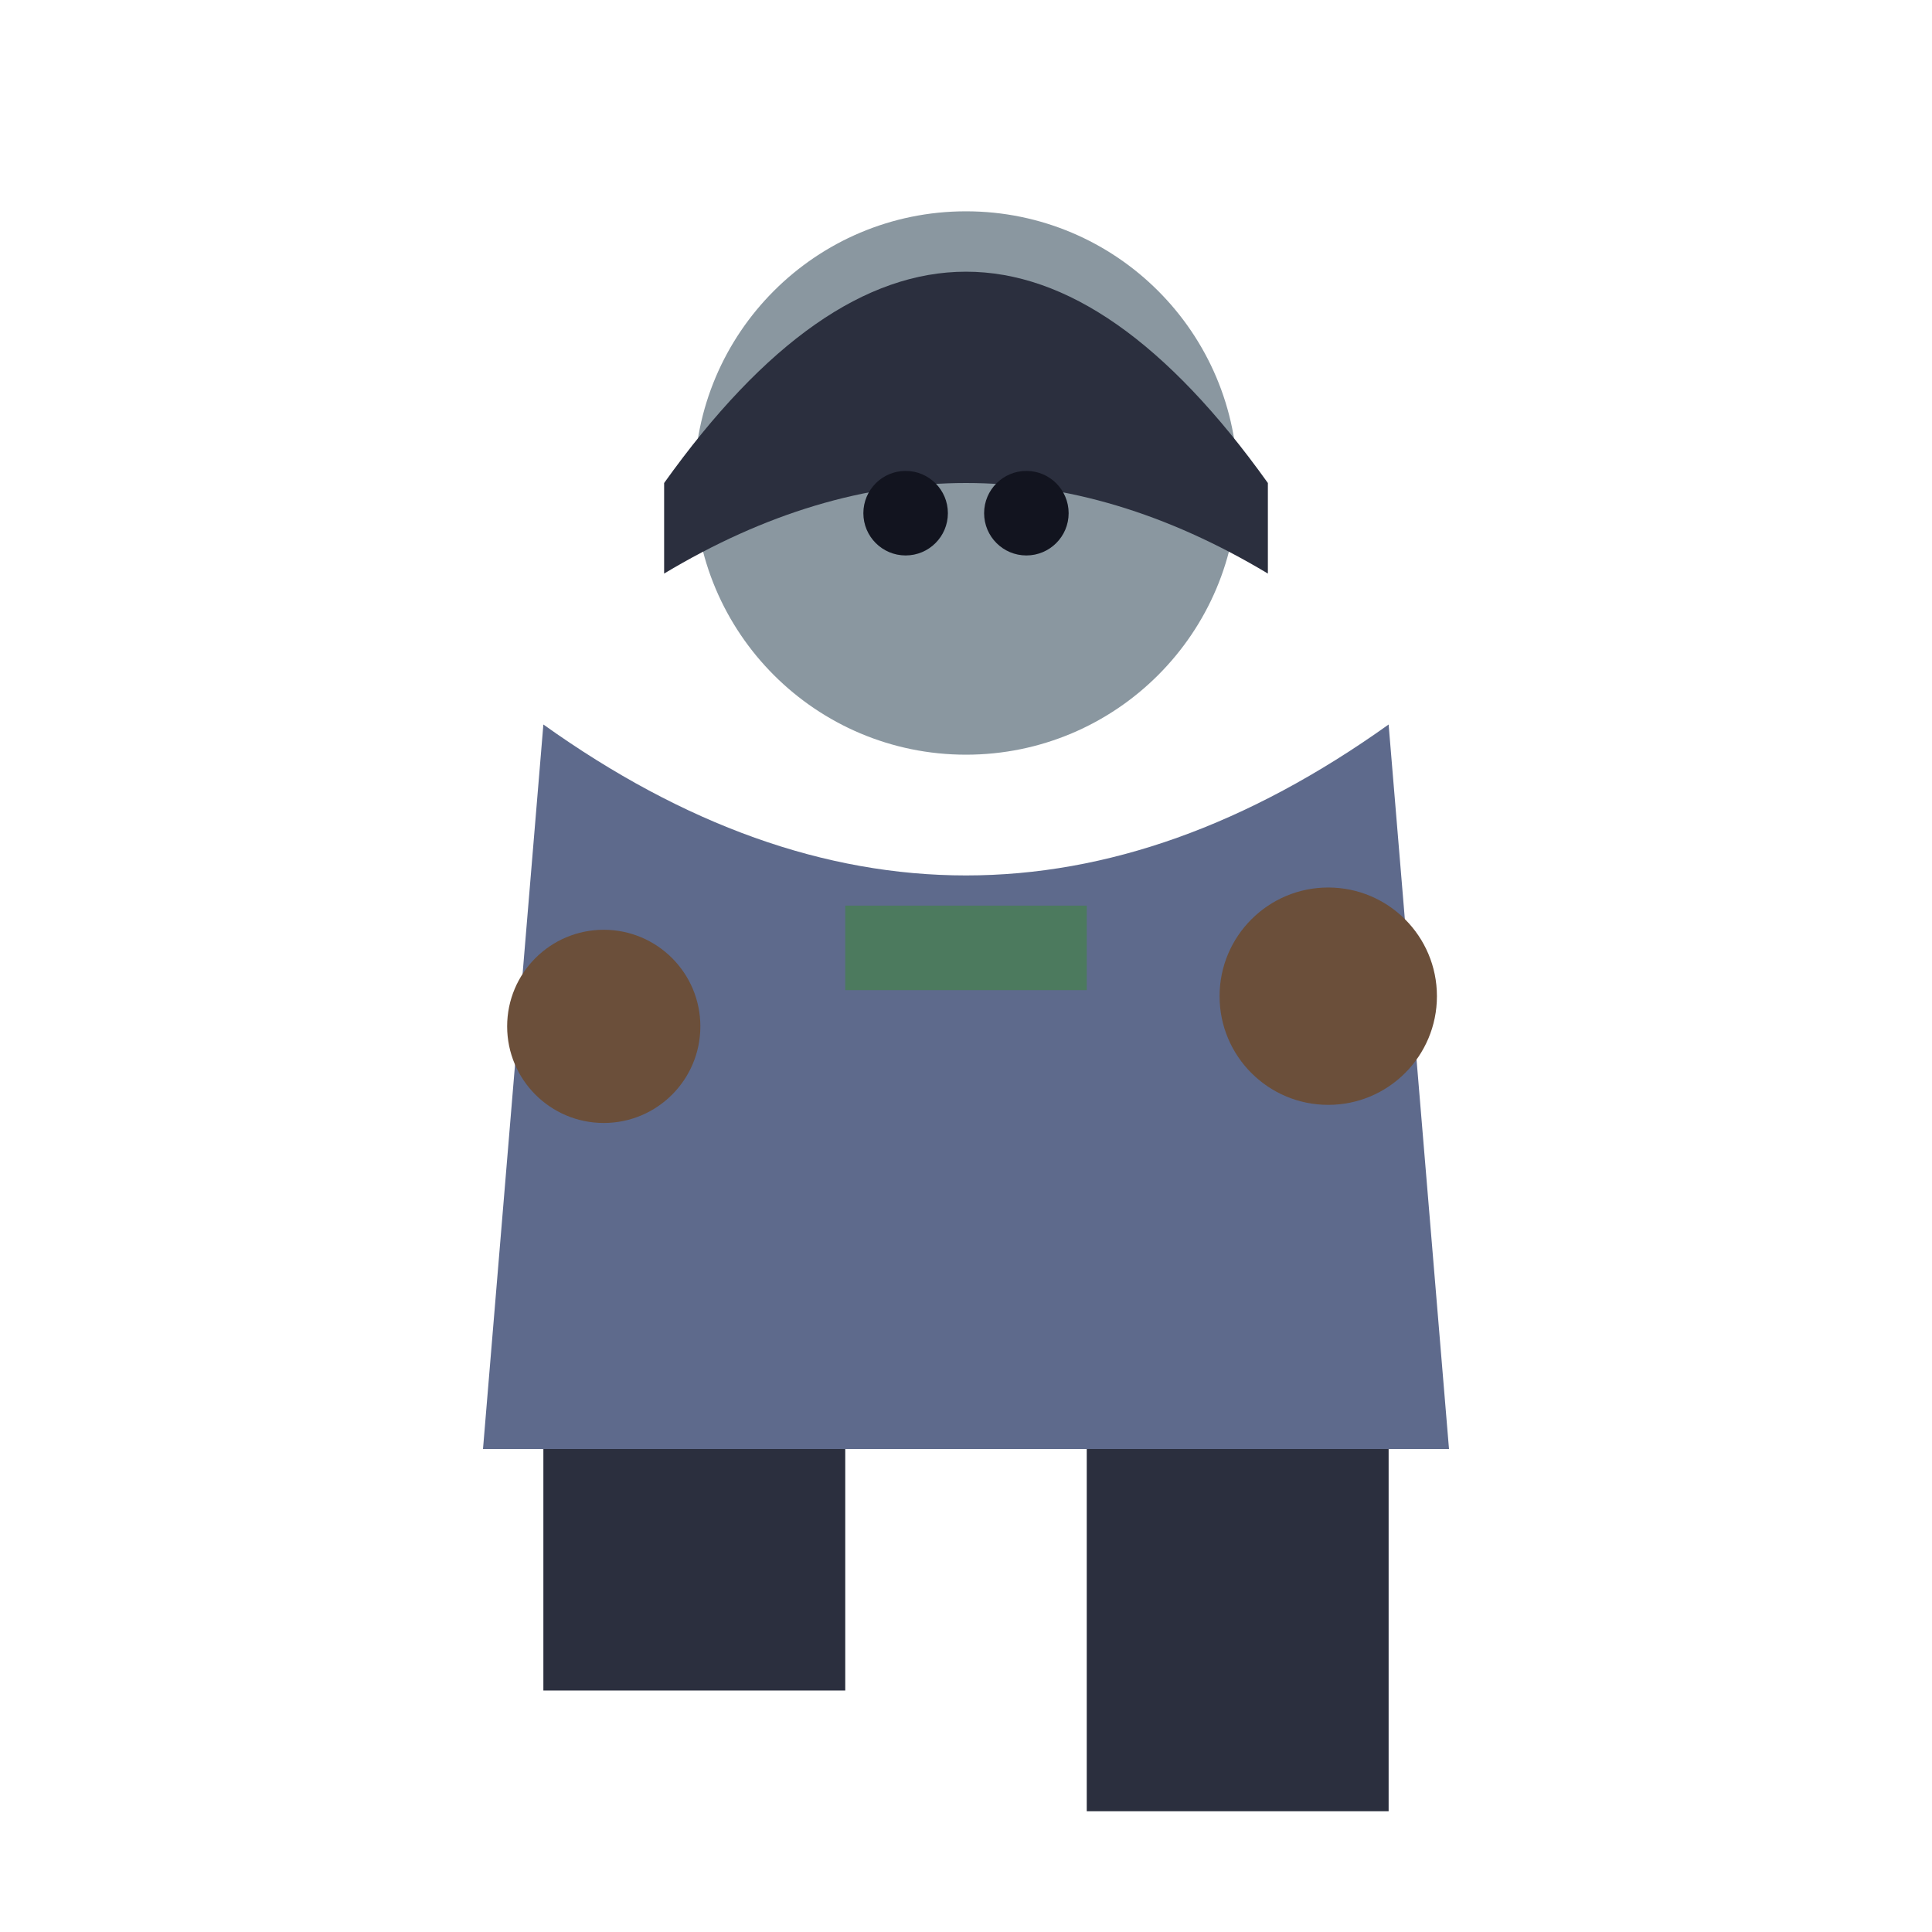
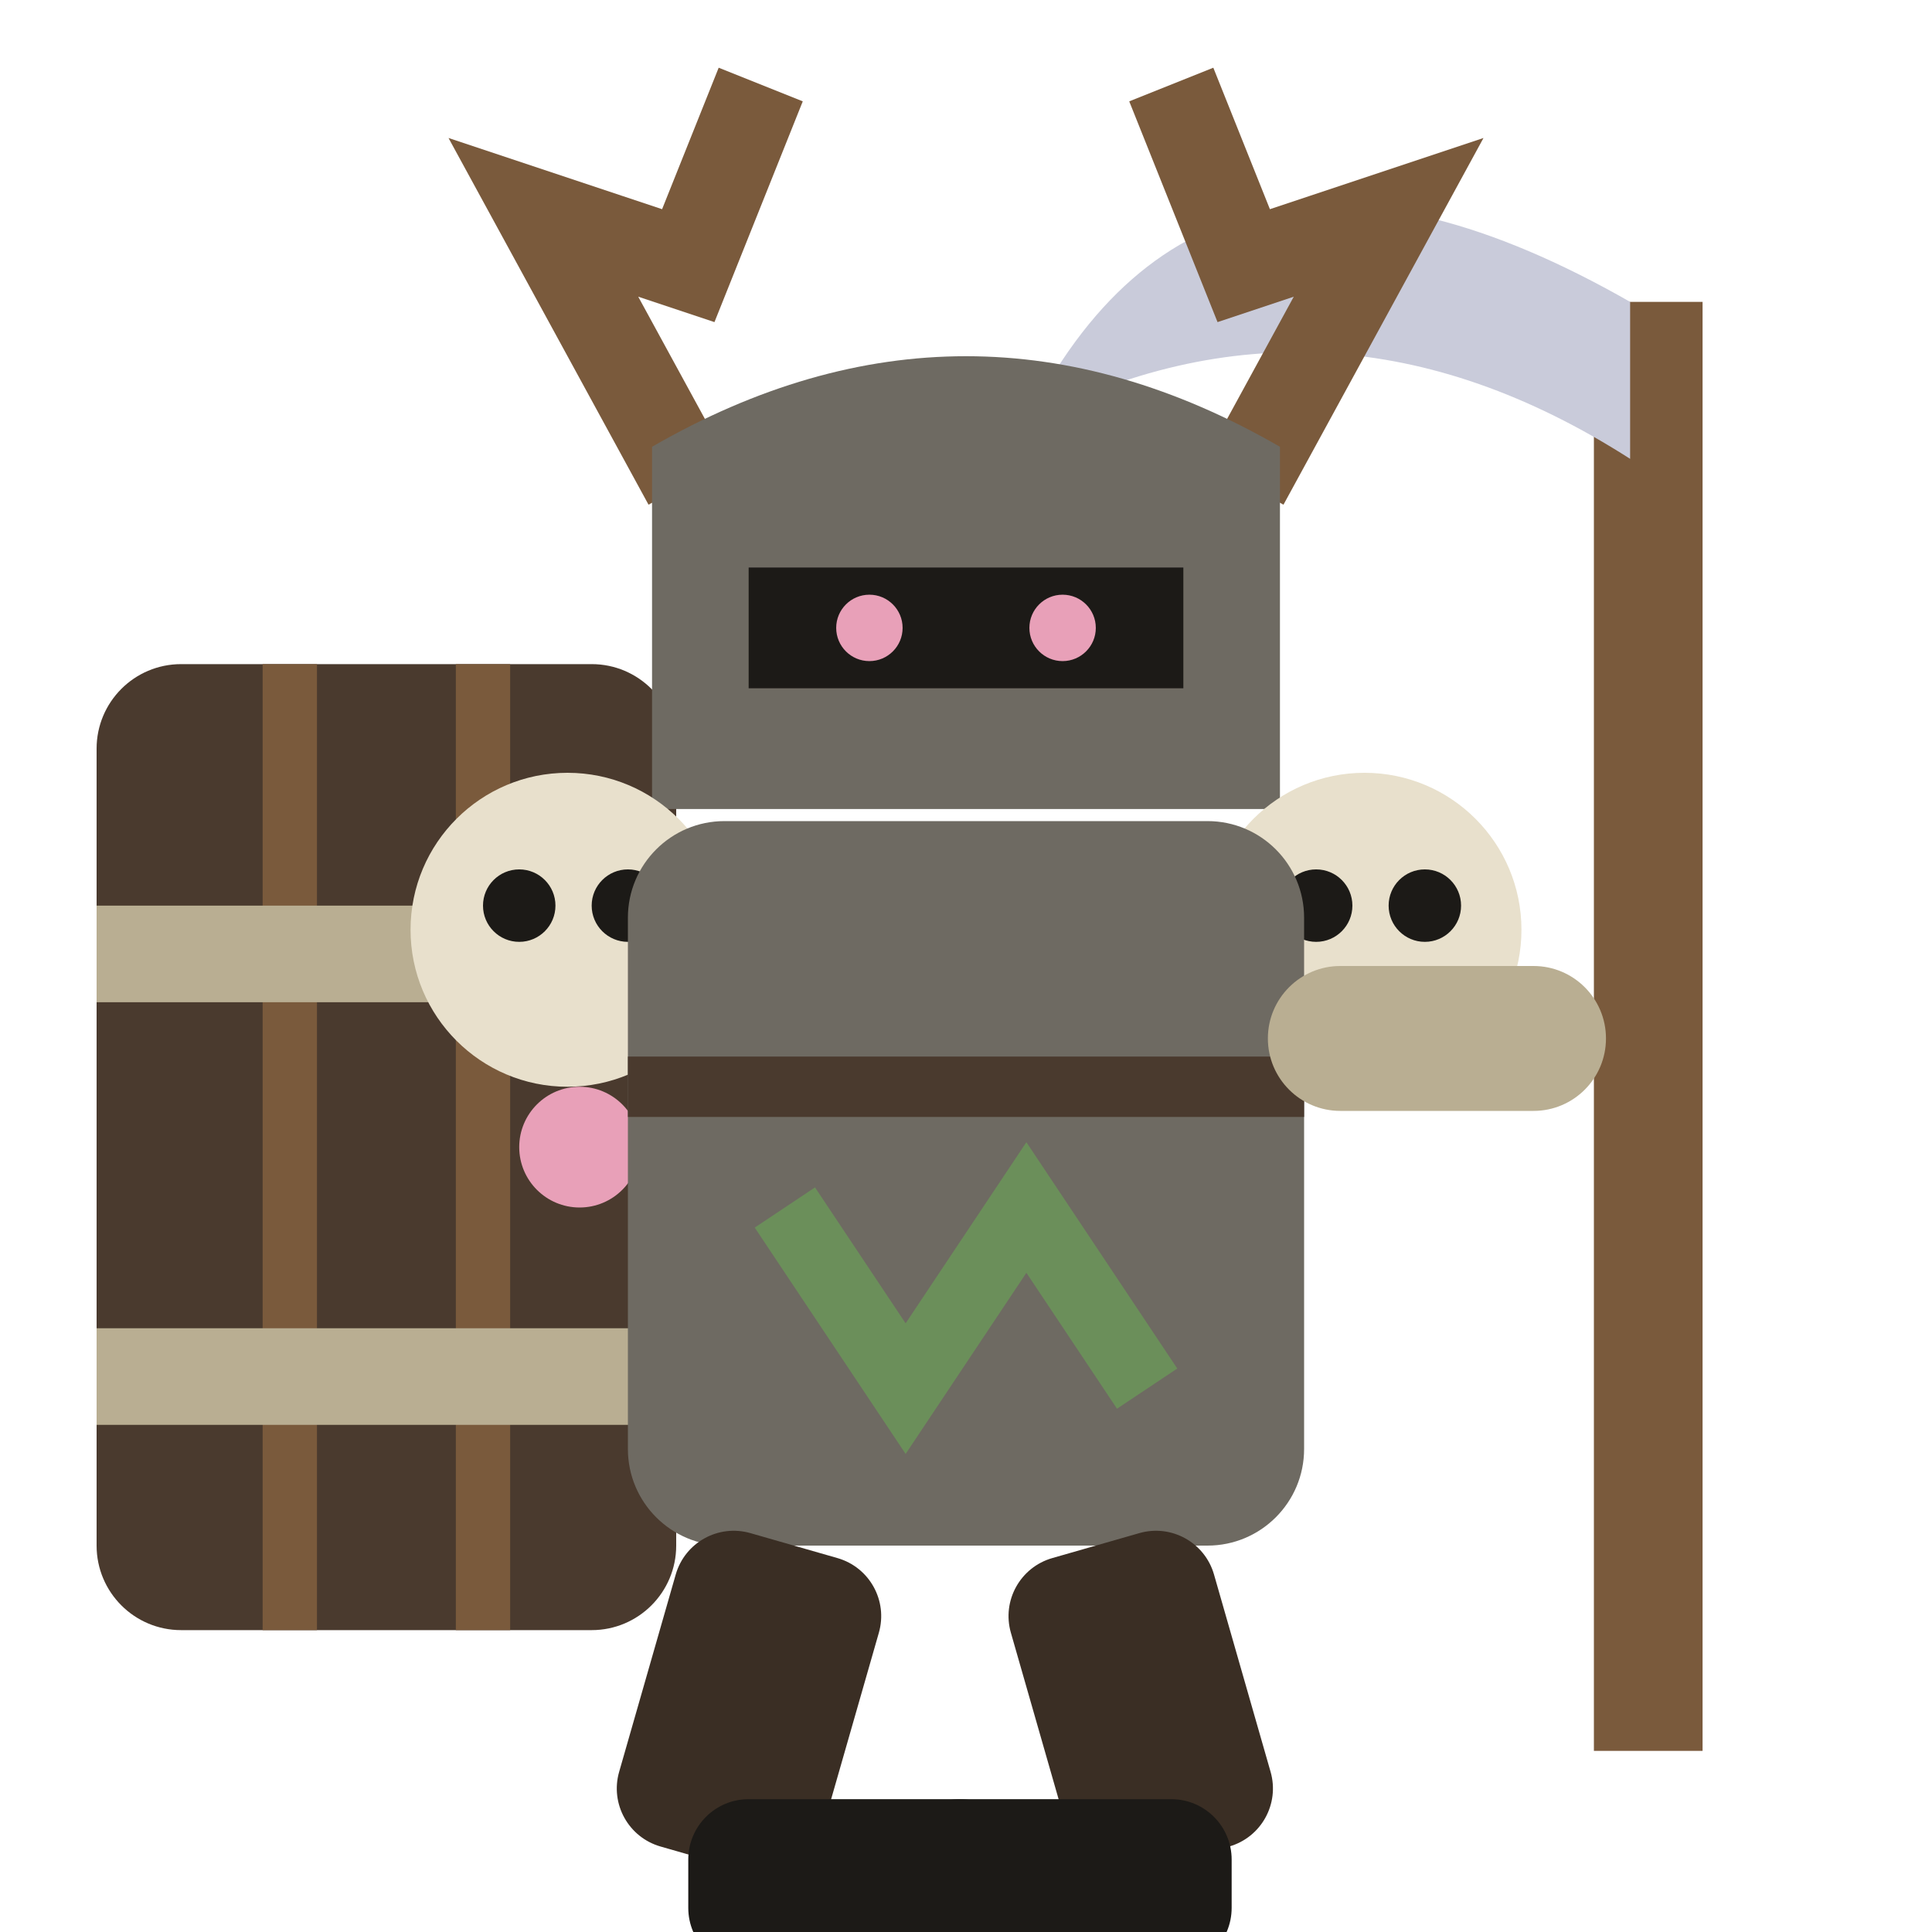
<svg xmlns="http://www.w3.org/2000/svg" viewBox="0 0 32 32">
-   <circle cx="16" cy="8" r="4.5" fill="#8A97A0" />
-   <path d="M11,8 Q16,1 21,8 L21,9.5 Q16,6.5 11,9.5 Z" fill="#2B2F3E" />
-   <circle cx="15" cy="8.5" r="0.7" fill="#12141f" />
-   <circle cx="17" cy="8.5" r="0.7" fill="#12141f" />
-   <path d="M9,12 L8,24 L24,24 L23,12 Q16,17 9,12 Z" fill="#5E6A8C" />
-   <rect x="14" y="15" width="4" height="1.4" fill="#4C7A5E" />
-   <circle cx="10" cy="17" r="1.6" fill="#6B4F3A" />
-   <circle cx="22" cy="16.5" r="1.8" fill="#6B4F3A" />
-   <rect x="9" y="24" width="5" height="4" fill="#2B2F3E" />
-   <rect x="18" y="24" width="5" height="6" fill="#2B2F3E" />
+   <rect x="26.4" y="5" width="1.8" height="24" fill="#7A5A3C" />
+   <path d="M27,5 Q20,1 17,7 Q22,4.4 27,7.6 Z" fill="#C9CBDA" />
+   <rect x="1.6" y="11" width="9.6" height="16" rx="1.4" fill="#4A3A2E" />
+   <path d="M4.8,11 V27 M8,11 V27" stroke="#7A5A3C" stroke-width="0.9" />
+   <rect x="1.6" y="15" width="9.6" height="1.6" fill="#B9AE92" />
+   <rect x="1.6" y="22" width="9.6" height="1.6" fill="#B9AE92" />
+   <circle cx="9.6" cy="19" r="1" fill="#E8A0B8" />
+   <path d="M11.4,8 L9,3.6 L11.4,4.4 L12.6,1.4 M20.6,8 L23,3.6 L20.6,4.4 L19.4,1.4" stroke="#7A5A3C" stroke-width="1.5" fill="none" />
+   <path d="M10.8,13.4 L10.8,7.4 Q16,4.4 21.2,7.4 L21.2,13.4 Z" fill="#6E6A62" />
+   <rect x="12.4" y="9.4" width="7.2" height="2" fill="#1C1A17" />
+   <circle cx="14.4" cy="10.4" r="0.55" fill="#E8A0B8" />
+   <circle cx="17.6" cy="10.4" r="0.55" fill="#E8A0B8" />
+   <circle cx="9.4" cy="15.4" r="2.6" fill="#E8E0CC" />
+   <circle cx="22.6" cy="15.4" r="2.6" fill="#E8E0CC" />
+   <circle cx="8.6" cy="15" r="0.6" fill="#1C1A17" />
+   <circle cx="10.4" cy="15" r="0.6" fill="#1C1A17" />
+   <circle cx="21.8" cy="15" r="0.6" fill="#1C1A17" />
+   <circle cx="23.6" cy="15" r="0.6" fill="#1C1A17" />
+   <rect x="10.4" y="13.6" width="11.2" height="12" rx="1.6" fill="#6E6A62" />
+   <path d="M10.4,18 H21.6" stroke="#4A3A2E" stroke-width="1" />
+   <path d="M13,20 L15,23 L17,20 L19,23" stroke="#6B8F5A" stroke-width="1.2" fill="none" />
+   <rect x="21" y="16" width="5.6" height="2.4" rx="1.2" fill="#B9AE92" />
+   <rect x="11.4" y="25.6" width="3.5" height="5.4" rx="1" fill="#3A2E24" transform="rotate(16 13.15 25.6)" />
+   <rect x="16.4" y="25.6" width="3.5" height="5.4" rx="1" fill="#3A2E24" transform="rotate(-16 18.15 25.6)" />
+   <rect x="11.4" y="29.8" width="5.5" height="2.8" rx="1" fill="#1C1A17" />
+   <rect x="14.9" y="29.8" width="5.5" height="2.8" rx="1" fill="#1C1A17" />
</svg>
